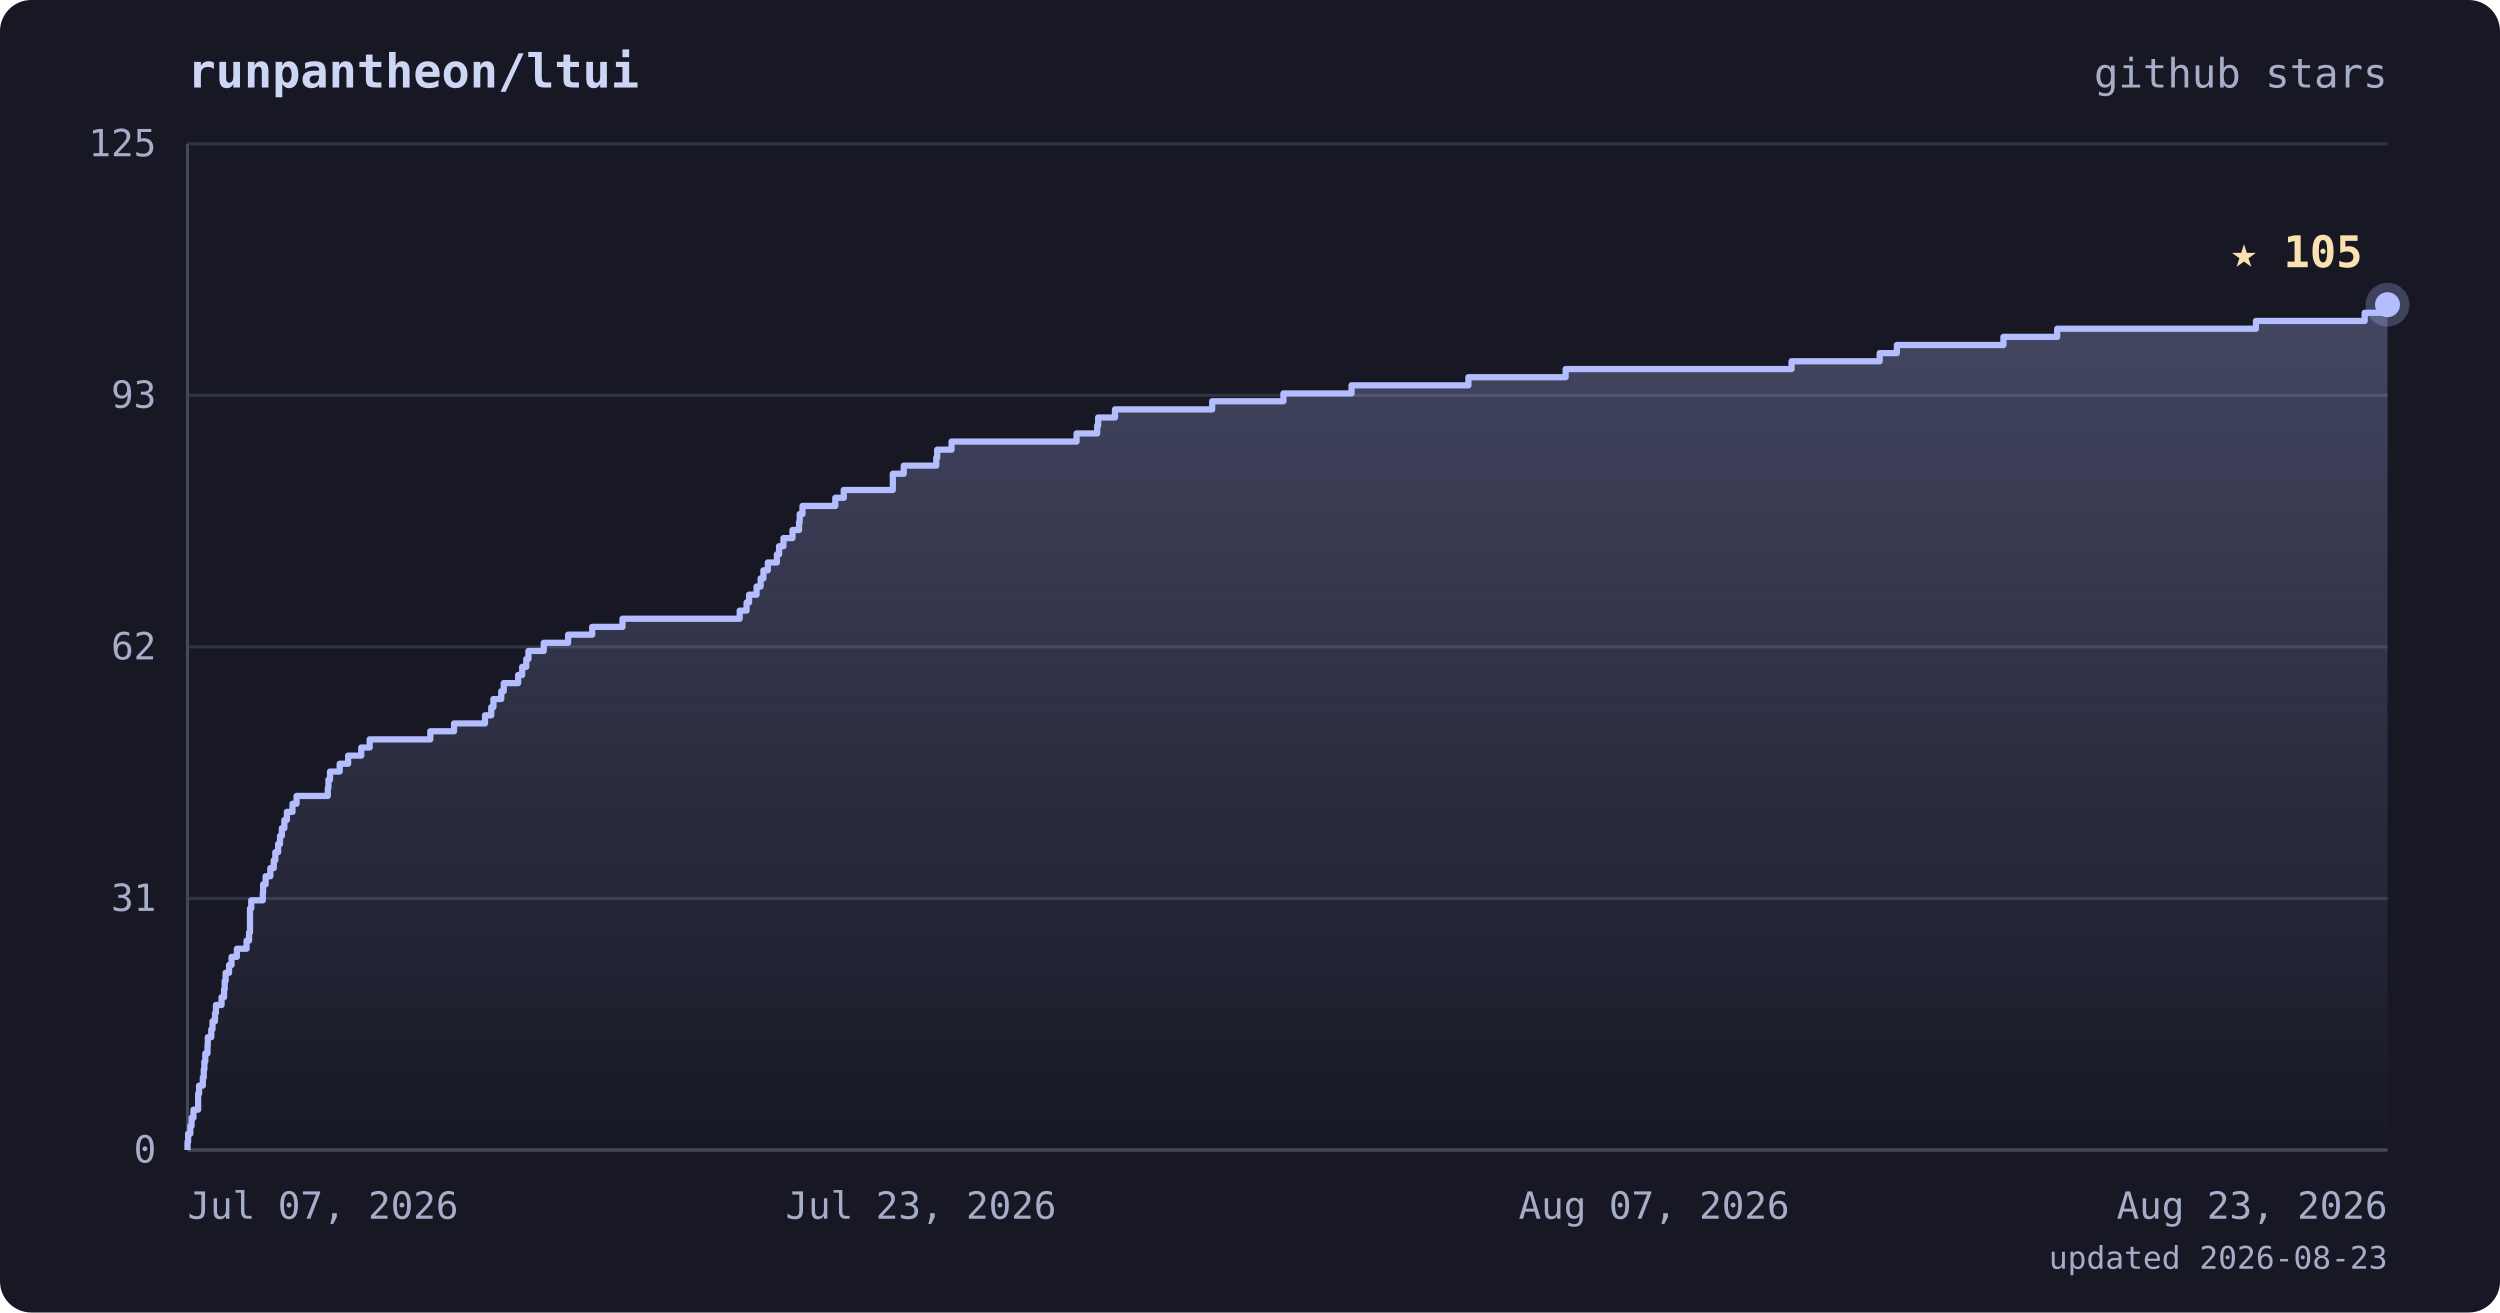
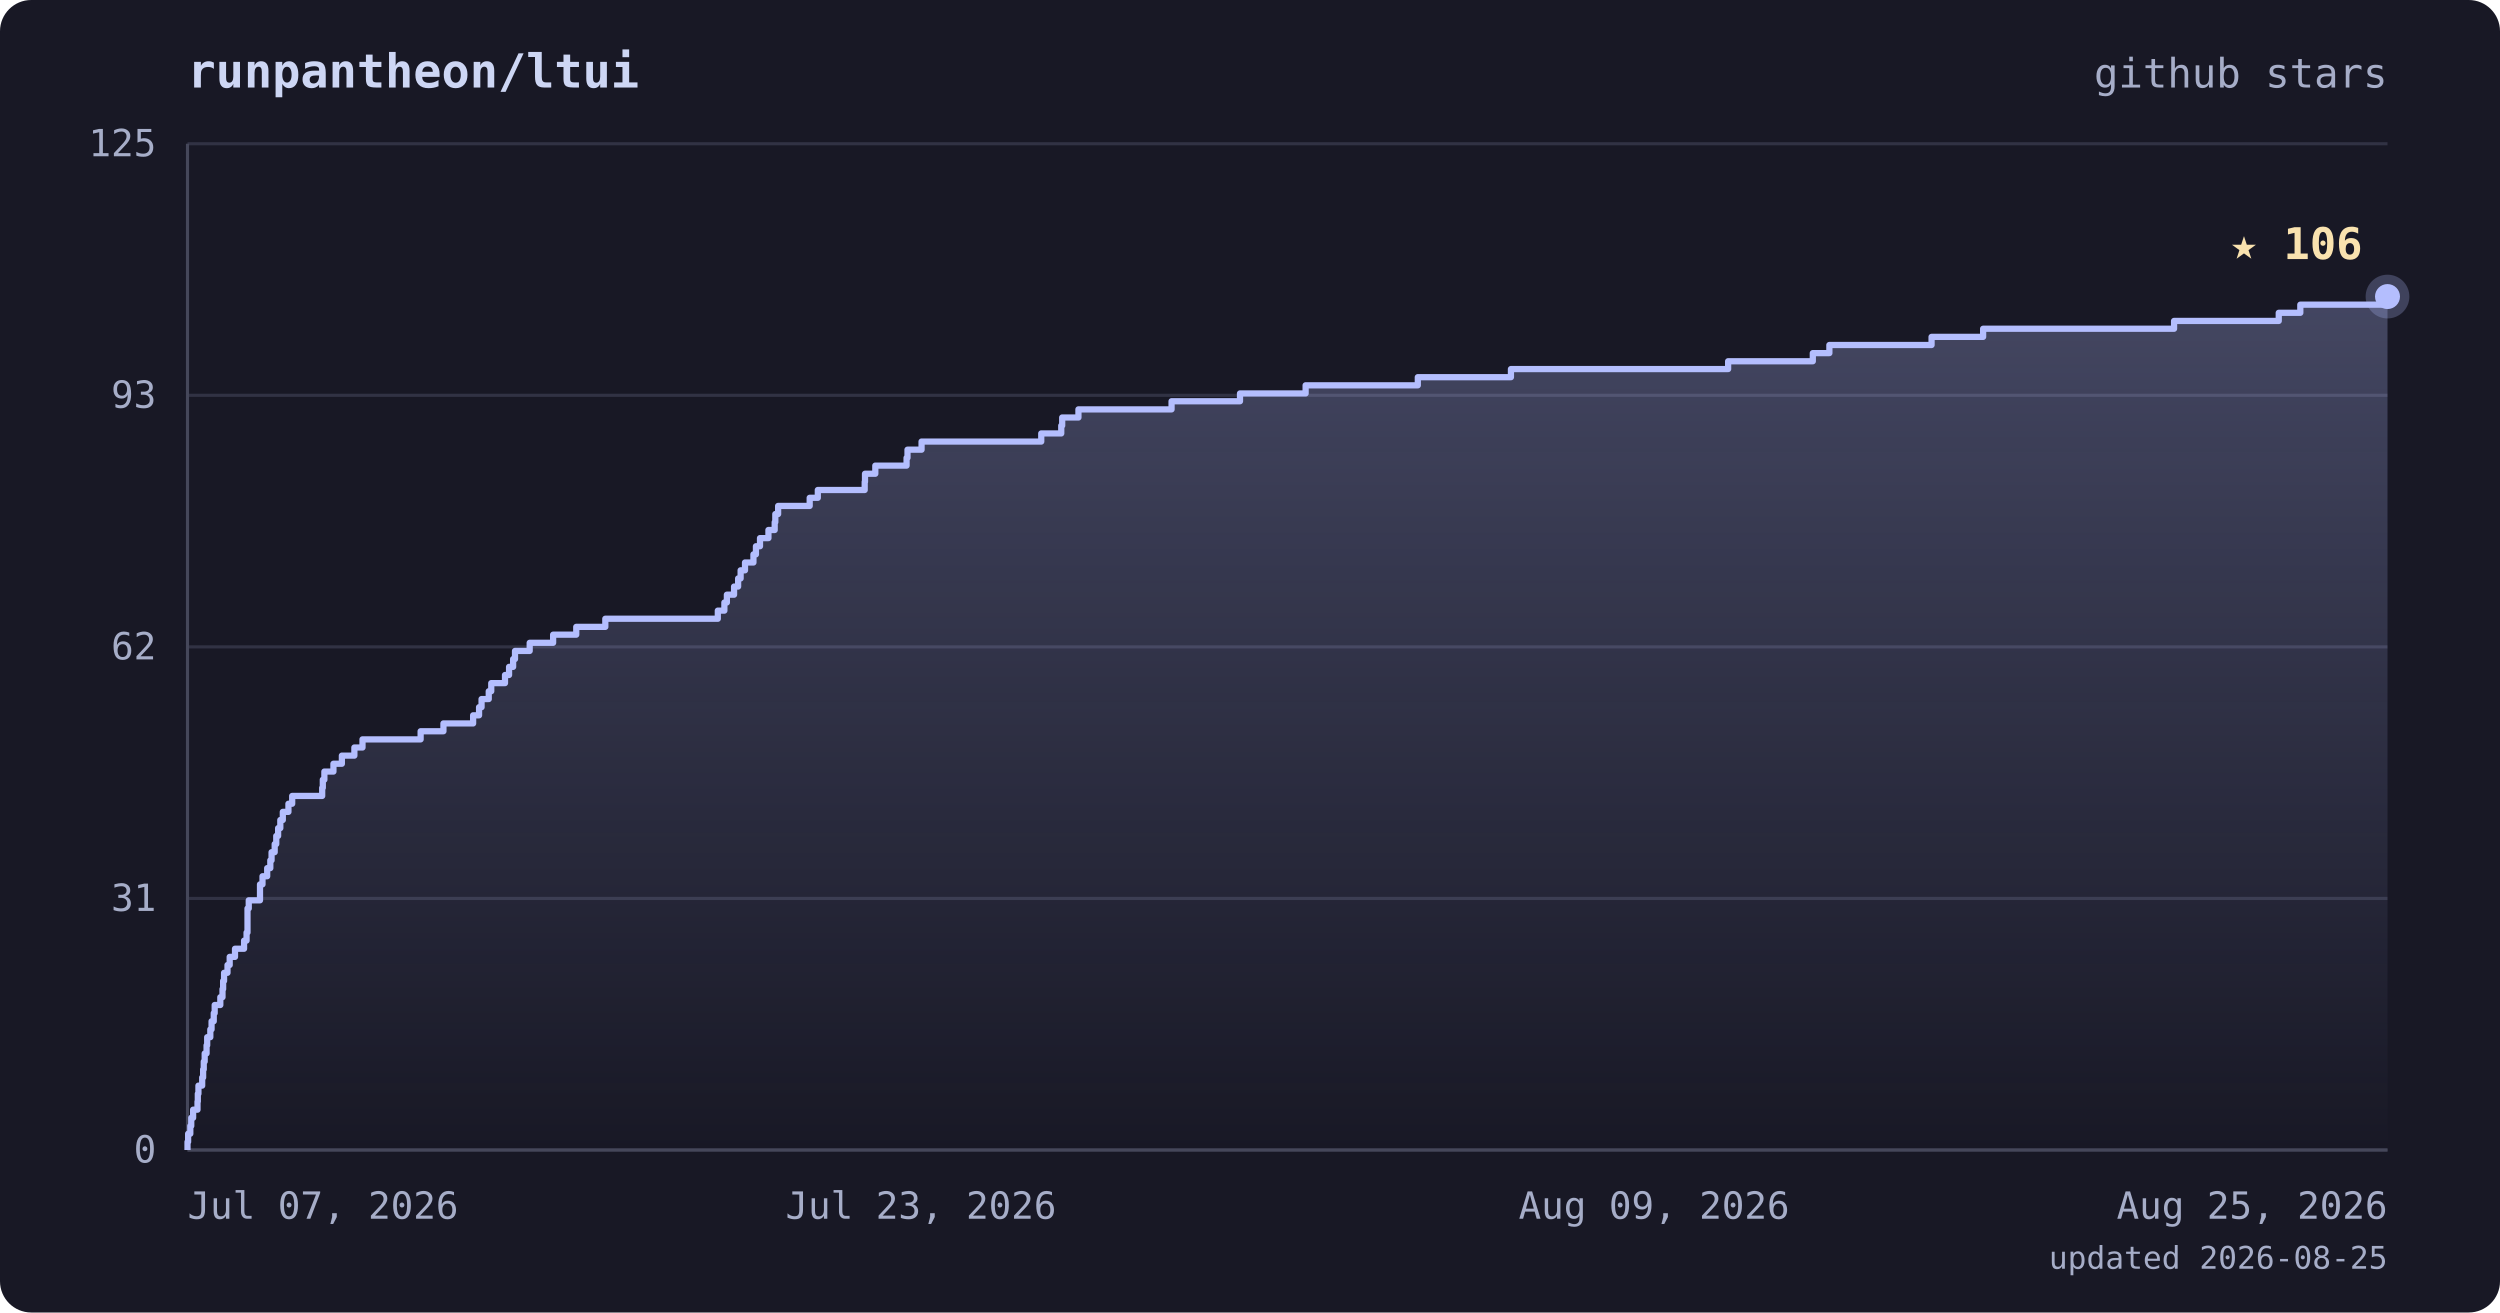
<svg xmlns="http://www.w3.org/2000/svg" viewBox="0 0 800 420" font-family="ui-monospace, 'JetBrains Mono', 'SFMono-Regular', Menlo, monospace">
  <defs>
    <linearGradient id="area" x1="0" y1="0" x2="0" y2="1">
      <stop offset="0%" stop-color="#b4befe" stop-opacity="0.28" />
      <stop offset="100%" stop-color="#b4befe" stop-opacity="0" />
    </linearGradient>
  </defs>
  <rect width="800" height="420" rx="10" fill="#181825" />
  <text x="60" y="28" fill="#cdd6f4" font-size="15" font-weight="bold">runpantheon/ltui</text>
  <text x="764" y="28" text-anchor="end" fill="#a6adc8" font-size="13">github stars</text>
  <line x1="60" y1="368.0" x2="764" y2="368.0" stroke="#313244" stroke-width="1" />
  <line x1="60" y1="287.5" x2="764" y2="287.5" stroke="#313244" stroke-width="1" />
  <line x1="60" y1="207.0" x2="764" y2="207.0" stroke="#313244" stroke-width="1" />
  <line x1="60" y1="126.5" x2="764" y2="126.5" stroke="#313244" stroke-width="1" />
  <line x1="60" y1="46.0" x2="764" y2="46.0" stroke="#313244" stroke-width="1" />
  <line x1="60" y1="46" x2="60" y2="368" stroke="#45475a" stroke-width="1" />
  <line x1="60" y1="368" x2="764" y2="368" stroke="#45475a" stroke-width="1" />
-   <polygon points="60,368.0 60.0,368.0 60.0,368.0 60.0,365.4 60.2,365.4 60.2,362.8 60.9,362.8 60.9,360.3 61.3,360.3 61.3,357.7 61.9,357.7 61.9,355.1 63.4,355.1 63.4,352.5 63.4,352.5 63.4,350.0 63.7,350.0 63.7,347.4 64.9,347.4 64.9,344.8 65.2,344.8 65.2,342.2 65.4,342.2 65.4,339.7 65.7,339.7 65.7,337.1 66.4,337.1 66.4,334.5 66.5,334.5 66.5,331.9 67.6,331.9 67.6,329.4 68.0,329.4 68.0,326.8 68.8,326.8 68.8,324.2 69.1,324.2 69.1,321.6 70.9,321.6 70.9,319.1 71.7,319.1 71.7,316.5 71.9,316.5 71.9,313.9 72.2,313.9 72.2,311.3 73.3,311.3 73.3,308.8 74.1,308.8 74.1,306.2 75.8,306.2 75.8,303.6 78.9,303.6 78.9,301.0 79.7,301.0 79.7,298.4 80.0,298.4 80.0,295.9 80.0,295.9 80.0,293.3 80.0,293.3 80.0,290.7 80.4,290.7 80.4,288.1 84.1,288.1 84.1,285.6 84.2,285.6 84.2,283.0 85.0,283.0 85.0,280.4 86.5,280.4 86.5,277.8 87.6,277.8 87.6,275.3 88.1,275.3 88.1,272.7 89.0,272.7 89.0,270.1 89.6,270.1 89.6,267.5 90.2,267.5 90.2,265.0 91.0,265.0 91.0,262.4 91.8,262.4 91.8,259.8 93.6,259.8 93.6,257.2 94.9,257.2 94.9,254.7 104.9,254.7 104.9,252.1 105.1,252.1 105.1,249.5 105.6,249.5 105.6,246.9 108.7,246.9 108.7,244.4 111.4,244.4 111.4,241.8 115.6,241.8 115.6,239.2 118.3,239.2 118.3,236.6 137.7,236.6 137.7,234.0 145.3,234.0 145.3,231.5 155.2,231.5 155.2,228.9 157.2,228.9 157.2,226.3 157.9,226.3 157.9,223.7 160.4,223.7 160.4,221.2 161.2,221.2 161.2,218.6 165.8,218.6 165.8,216.0 167.1,216.0 167.1,213.4 168.4,213.4 168.4,210.9 169.1,210.9 169.1,208.3 174.0,208.3 174.0,205.7 181.8,205.7 181.8,203.1 189.5,203.1 189.5,200.6 199.2,200.6 199.2,198.0 236.7,198.0 236.7,195.4 238.9,195.4 238.9,192.8 239.7,192.8 239.7,190.3 242.1,190.3 242.1,187.7 243.4,187.7 243.4,185.1 244.3,185.1 244.3,182.5 245.7,182.5 245.7,180.0 248.6,180.0 248.6,177.4 249.3,177.4 249.3,174.8 250.7,174.8 250.7,172.2 253.6,172.2 253.6,169.6 255.7,169.6 255.7,167.1 255.9,167.1 255.9,164.5 256.8,164.5 256.8,161.9 267.3,161.9 267.3,159.3 270.0,159.3 270.0,156.8 285.7,156.8 285.7,154.2 285.7,154.2 285.7,151.6 289.2,151.6 289.2,149.0 299.6,149.0 299.6,146.5 299.9,146.5 299.9,143.9 304.5,143.9 304.5,141.3 344.5,141.3 344.5,138.7 351.1,138.7 351.1,136.2 351.4,136.2 351.4,133.6 356.8,133.6 356.8,131.0 387.9,131.0 387.9,128.4 410.7,128.4 410.7,125.9 432.5,125.9 432.5,123.3 469.9,123.3 469.9,120.7 501.0,120.7 501.0,118.1 573.3,118.1 573.3,115.6 601.5,115.6 601.5,113.0 607.0,113.0 607.0,110.4 641.1,110.4 641.1,107.8 658.3,107.8 658.3,105.2 721.9,105.2 721.9,102.7 756.7,102.7 756.7,100.1 764.0,100.1 764.0,97.5 764.0,97.5 764.0,368.0" fill="url(#area)" />
-   <polyline points="60.0,368.0 60.0,368.0 60.0,365.4 60.2,365.4 60.2,362.8 60.9,362.8 60.9,360.3 61.3,360.3 61.3,357.7 61.9,357.7 61.9,355.1 63.4,355.1 63.4,352.5 63.4,352.5 63.4,350.0 63.7,350.0 63.7,347.4 64.9,347.4 64.9,344.8 65.2,344.8 65.2,342.2 65.4,342.2 65.4,339.7 65.7,339.7 65.7,337.1 66.4,337.1 66.4,334.5 66.5,334.5 66.5,331.9 67.6,331.9 67.6,329.4 68.0,329.4 68.0,326.8 68.8,326.8 68.8,324.2 69.1,324.2 69.1,321.6 70.9,321.6 70.9,319.1 71.7,319.1 71.7,316.5 71.9,316.5 71.9,313.9 72.2,313.9 72.2,311.3 73.3,311.3 73.3,308.8 74.1,308.8 74.1,306.2 75.8,306.2 75.8,303.6 78.9,303.6 78.9,301.0 79.7,301.0 79.7,298.4 80.0,298.4 80.0,295.9 80.0,295.9 80.0,293.3 80.0,293.3 80.0,290.7 80.4,290.7 80.4,288.1 84.1,288.1 84.1,285.6 84.2,285.6 84.2,283.0 85.0,283.0 85.0,280.4 86.5,280.4 86.5,277.8 87.6,277.8 87.6,275.3 88.1,275.3 88.1,272.7 89.0,272.7 89.0,270.1 89.6,270.1 89.6,267.5 90.2,267.5 90.2,265.0 91.0,265.0 91.0,262.4 91.8,262.4 91.8,259.8 93.6,259.8 93.6,257.2 94.9,257.2 94.9,254.7 104.9,254.7 104.9,252.1 105.1,252.1 105.1,249.5 105.6,249.5 105.6,246.9 108.7,246.9 108.7,244.4 111.4,244.4 111.4,241.8 115.6,241.8 115.6,239.2 118.3,239.2 118.3,236.6 137.7,236.6 137.7,234.0 145.3,234.0 145.3,231.5 155.2,231.5 155.2,228.9 157.2,228.9 157.2,226.3 157.9,226.3 157.9,223.7 160.4,223.7 160.4,221.2 161.2,221.2 161.2,218.6 165.8,218.6 165.8,216.0 167.1,216.0 167.1,213.4 168.4,213.4 168.4,210.9 169.1,210.9 169.1,208.3 174.0,208.3 174.0,205.7 181.8,205.7 181.8,203.1 189.5,203.1 189.5,200.6 199.2,200.6 199.2,198.0 236.7,198.0 236.7,195.4 238.9,195.4 238.9,192.8 239.7,192.8 239.7,190.3 242.1,190.3 242.1,187.7 243.4,187.7 243.4,185.1 244.3,185.1 244.3,182.5 245.7,182.5 245.7,180.0 248.6,180.0 248.6,177.4 249.3,177.4 249.3,174.8 250.7,174.8 250.7,172.2 253.6,172.2 253.6,169.6 255.7,169.6 255.7,167.1 255.9,167.1 255.9,164.5 256.8,164.5 256.8,161.9 267.3,161.9 267.3,159.3 270.0,159.3 270.0,156.8 285.7,156.8 285.7,154.2 285.7,154.2 285.7,151.6 289.2,151.6 289.2,149.0 299.6,149.0 299.6,146.5 299.9,146.5 299.9,143.9 304.5,143.9 304.5,141.3 344.5,141.3 344.5,138.7 351.1,138.7 351.1,136.2 351.4,136.2 351.4,133.6 356.8,133.6 356.8,131.0 387.9,131.0 387.9,128.4 410.7,128.4 410.7,125.9 432.5,125.9 432.5,123.3 469.9,123.3 469.9,120.7 501.0,120.7 501.0,118.1 573.3,118.1 573.3,115.6 601.5,115.6 601.5,113.0 607.0,113.0 607.0,110.4 641.1,110.4 641.1,107.8 658.3,107.8 658.3,105.2 721.9,105.2 721.9,102.7 756.7,102.7 756.7,100.1 764.0,100.1 764.0,97.5 764.0,97.5" fill="none" stroke="#b4befe" stroke-width="2" stroke-linejoin="round" />
-   <circle cx="764.0" cy="97.5" r="7" fill="#b4befe" opacity="0.25" />
-   <circle cx="764.0" cy="97.5" r="4" fill="#b4befe" />
-   <text x="756.0" y="85.5" text-anchor="end" fill="#f9e2af" font-size="14" font-weight="bold">★ 105</text>
+   <polygon points="60,368.0 60.0,368.0 60.0,368.0 60.0,365.4 60.2,365.4 60.2,362.8 60.9,362.8 60.9,360.3 61.2,360.3 61.2,357.7 61.8,357.7 61.8,355.1 63.2,355.1 63.2,352.5 63.3,352.5 63.3,350.0 63.5,350.0 63.5,347.4 64.7,347.4 64.7,344.8 65.0,344.8 65.0,342.2 65.2,342.2 65.2,339.7 65.5,339.7 65.5,337.1 66.1,337.1 66.1,334.5 66.3,334.5 66.3,331.9 67.3,331.9 67.3,329.4 67.7,329.4 67.7,326.8 68.4,326.8 68.4,324.2 68.7,324.2 68.7,321.6 70.5,321.6 70.5,319.1 71.2,319.1 71.2,316.5 71.4,316.5 71.4,313.9 71.7,313.9 71.7,311.3 72.8,311.3 72.8,308.8 73.5,308.8 73.5,306.2 75.2,306.2 75.2,303.6 78.1,303.6 78.1,301.0 78.9,301.0 78.9,298.4 79.2,298.4 79.2,295.9 79.2,295.9 79.2,293.3 79.2,293.3 79.2,290.7 79.6,290.7 79.6,288.1 83.2,288.1 83.2,285.6 83.2,285.6 83.2,283.0 84.0,283.0 84.0,280.4 85.5,280.4 85.5,277.8 86.5,277.8 86.5,275.3 86.9,275.3 86.9,272.7 87.9,272.7 87.9,270.1 88.4,270.1 88.4,267.5 89.0,267.5 89.0,265.0 89.7,265.0 89.7,262.4 90.5,262.4 90.5,259.8 92.3,259.8 92.3,257.2 93.5,257.2 93.5,254.7 103.1,254.7 103.1,252.1 103.3,252.1 103.3,249.5 103.8,249.5 103.8,246.9 106.7,246.9 106.7,244.4 109.4,244.4 109.4,241.8 113.4,241.8 113.4,239.2 116.0,239.2 116.0,236.6 134.6,236.6 134.6,234.0 141.9,234.0 141.9,231.5 151.4,231.5 151.4,228.9 153.3,228.9 153.3,226.3 154.1,226.3 154.1,223.7 156.4,223.7 156.4,221.2 157.2,221.2 157.2,218.6 161.6,218.6 161.6,216.0 162.9,216.0 162.9,213.4 164.2,213.4 164.2,210.9 164.8,210.9 164.8,208.3 169.5,208.3 169.5,205.7 177.0,205.7 177.0,203.1 184.4,203.1 184.4,200.6 193.7,200.6 193.7,198.0 229.7,198.0 229.7,195.4 231.8,195.4 231.8,192.8 232.6,192.8 232.6,190.3 234.9,190.3 234.9,187.7 236.2,187.7 236.2,185.1 237.0,185.1 237.0,182.5 238.4,182.5 238.4,180.0 241.1,180.0 241.1,177.4 241.9,177.4 241.9,174.8 243.2,174.8 243.2,172.2 245.9,172.2 245.9,169.6 247.9,169.6 247.9,167.1 248.1,167.1 248.1,164.5 249.0,164.5 249.0,161.9 259.1,161.9 259.1,159.3 261.7,159.3 261.7,156.8 276.7,156.8 276.7,154.2 276.8,154.2 276.8,151.6 280.1,151.6 280.1,149.0 290.1,149.0 290.1,146.5 290.4,146.5 290.4,143.9 294.9,143.9 294.9,141.3 333.2,141.3 333.2,138.7 339.6,138.7 339.6,136.2 339.9,136.2 339.9,133.6 345.1,133.6 345.1,131.0 374.9,131.0 374.9,128.4 396.8,128.4 396.8,125.9 417.8,125.9 417.8,123.3 453.7,123.3 453.7,120.7 483.5,120.7 483.5,118.1 553.0,118.1 553.0,115.6 580.1,115.6 580.1,113.0 585.4,113.0 585.4,110.4 618.1,110.4 618.1,107.8 634.6,107.8 634.6,105.2 695.7,105.2 695.7,102.7 729.2,102.7 729.2,100.1 736.1,100.1 736.1,97.5 764.0,97.5 764.0,94.9 764.0,94.9 764.0,368.0" fill="url(#area)" />
+   <polyline points="60.0,368.0 60.0,368.0 60.0,365.4 60.2,365.4 60.2,362.8 60.9,362.8 60.9,360.3 61.2,360.3 61.2,357.7 61.8,357.7 61.8,355.1 63.2,355.1 63.2,352.5 63.3,352.5 63.3,350.0 63.5,350.0 63.5,347.4 64.7,347.4 64.7,344.8 65.0,344.8 65.0,342.2 65.2,342.2 65.2,339.7 65.5,339.7 65.5,337.1 66.1,337.1 66.1,334.5 66.3,334.5 66.3,331.9 67.3,331.9 67.3,329.4 67.7,329.4 67.7,326.8 68.4,326.8 68.4,324.2 68.7,324.2 68.7,321.6 70.5,321.6 70.5,319.1 71.2,319.1 71.2,316.5 71.4,316.5 71.4,313.9 71.7,313.9 71.7,311.3 72.8,311.3 72.8,308.8 73.5,308.8 73.5,306.2 75.2,306.2 75.2,303.6 78.1,303.6 78.1,301.0 78.9,301.0 78.9,298.4 79.2,298.4 79.2,295.9 79.2,295.9 79.2,293.3 79.2,293.3 79.2,290.7 79.6,290.7 79.6,288.1 83.2,288.1 83.2,285.6 83.2,285.6 83.2,283.0 84.0,283.0 84.0,280.4 85.5,280.4 85.5,277.8 86.5,277.8 86.5,275.3 86.9,275.3 86.9,272.7 87.9,272.7 87.9,270.1 88.4,270.1 88.4,267.5 89.0,267.5 89.0,265.0 89.7,265.0 89.7,262.4 90.5,262.4 90.5,259.8 92.3,259.8 92.3,257.2 93.5,257.2 93.5,254.7 103.1,254.7 103.1,252.1 103.3,252.1 103.3,249.5 103.8,249.5 103.8,246.9 106.7,246.9 106.7,244.4 109.4,244.4 109.4,241.8 113.4,241.8 113.4,239.2 116.0,239.2 116.0,236.6 134.6,236.6 134.6,234.0 141.9,234.0 141.9,231.5 151.4,231.5 151.4,228.9 153.3,228.9 153.3,226.3 154.1,226.3 154.1,223.7 156.4,223.7 156.4,221.2 157.2,221.2 157.2,218.6 161.6,218.6 161.6,216.0 162.9,216.0 162.9,213.4 164.2,213.4 164.2,210.9 164.8,210.9 164.8,208.3 169.5,208.3 169.5,205.7 177.0,205.7 177.0,203.1 184.4,203.1 184.4,200.6 193.7,200.6 193.7,198.0 229.7,198.0 229.7,195.4 231.8,195.4 231.8,192.8 232.6,192.8 232.6,190.3 234.9,190.3 234.9,187.7 236.2,187.7 236.2,185.1 237.0,185.1 237.0,182.5 238.4,182.5 238.4,180.0 241.1,180.0 241.1,177.4 241.9,177.4 241.9,174.8 243.2,174.8 243.2,172.2 245.9,172.2 245.9,169.6 247.9,169.6 247.9,167.1 248.1,167.1 248.1,164.5 249.0,164.5 249.0,161.9 259.1,161.9 259.1,159.3 261.7,159.3 261.7,156.8 276.7,156.8 276.7,154.2 276.8,154.2 276.8,151.6 280.1,151.6 280.1,149.0 290.1,149.0 290.1,146.5 290.4,146.5 290.4,143.9 294.9,143.9 294.9,141.3 333.2,141.3 333.2,138.7 339.6,138.7 339.6,136.2 339.9,136.2 339.9,133.6 345.1,133.6 345.1,131.0 374.9,131.0 374.9,128.4 396.8,128.4 396.8,125.9 417.8,125.9 417.8,123.3 453.7,123.3 453.7,120.7 483.5,120.7 483.5,118.1 553.0,118.1 553.0,115.6 580.1,115.6 580.1,113.0 585.4,113.0 585.4,110.4 618.1,110.4 618.1,107.8 634.6,107.8 634.6,105.2 695.7,105.2 695.7,102.7 729.2,102.7 729.2,100.1 736.1,100.1 736.1,97.5 764.0,97.5 764.0,94.9 764.0,94.9" fill="none" stroke="#b4befe" stroke-width="2" stroke-linejoin="round" />
+   <circle cx="764.0" cy="94.9" r="7" fill="#b4befe" opacity="0.25" />
+   <circle cx="764.0" cy="94.9" r="4" fill="#b4befe" />
+   <text x="756.0" y="82.9" text-anchor="end" fill="#f9e2af" font-size="14" font-weight="bold">★ 106</text>
  <text x="50" y="372.0" text-anchor="end" fill="#a6adc8" font-size="12">0</text>
  <text x="50" y="291.5" text-anchor="end" fill="#a6adc8" font-size="12">31</text>
  <text x="50" y="211.0" text-anchor="end" fill="#a6adc8" font-size="12">62</text>
  <text x="50" y="130.5" text-anchor="end" fill="#a6adc8" font-size="12">93</text>
  <text x="50" y="50.0" text-anchor="end" fill="#a6adc8" font-size="12">125</text>
  <text x="60.0" y="390" text-anchor="start" fill="#a6adc8" font-size="12">Jul 07, 2026</text>
  <text x="294.7" y="390" text-anchor="middle" fill="#a6adc8" font-size="12">Jul 23, 2026</text>
-   <text x="529.3" y="390" text-anchor="middle" fill="#a6adc8" font-size="12">Aug 07, 2026</text>
-   <text x="764.0" y="390" text-anchor="end" fill="#a6adc8" font-size="12">Aug 23, 2026</text>
-   <text x="764" y="406" text-anchor="end" fill="#a6adc8" font-size="10">updated 2026-08-23</text>
+   <text x="529.3" y="390" text-anchor="middle" fill="#a6adc8" font-size="12">Aug 09, 2026</text>
+   <text x="764.0" y="390" text-anchor="end" fill="#a6adc8" font-size="12">Aug 25, 2026</text>
+   <text x="764" y="406" text-anchor="end" fill="#a6adc8" font-size="10">updated 2026-08-25</text>
</svg>
